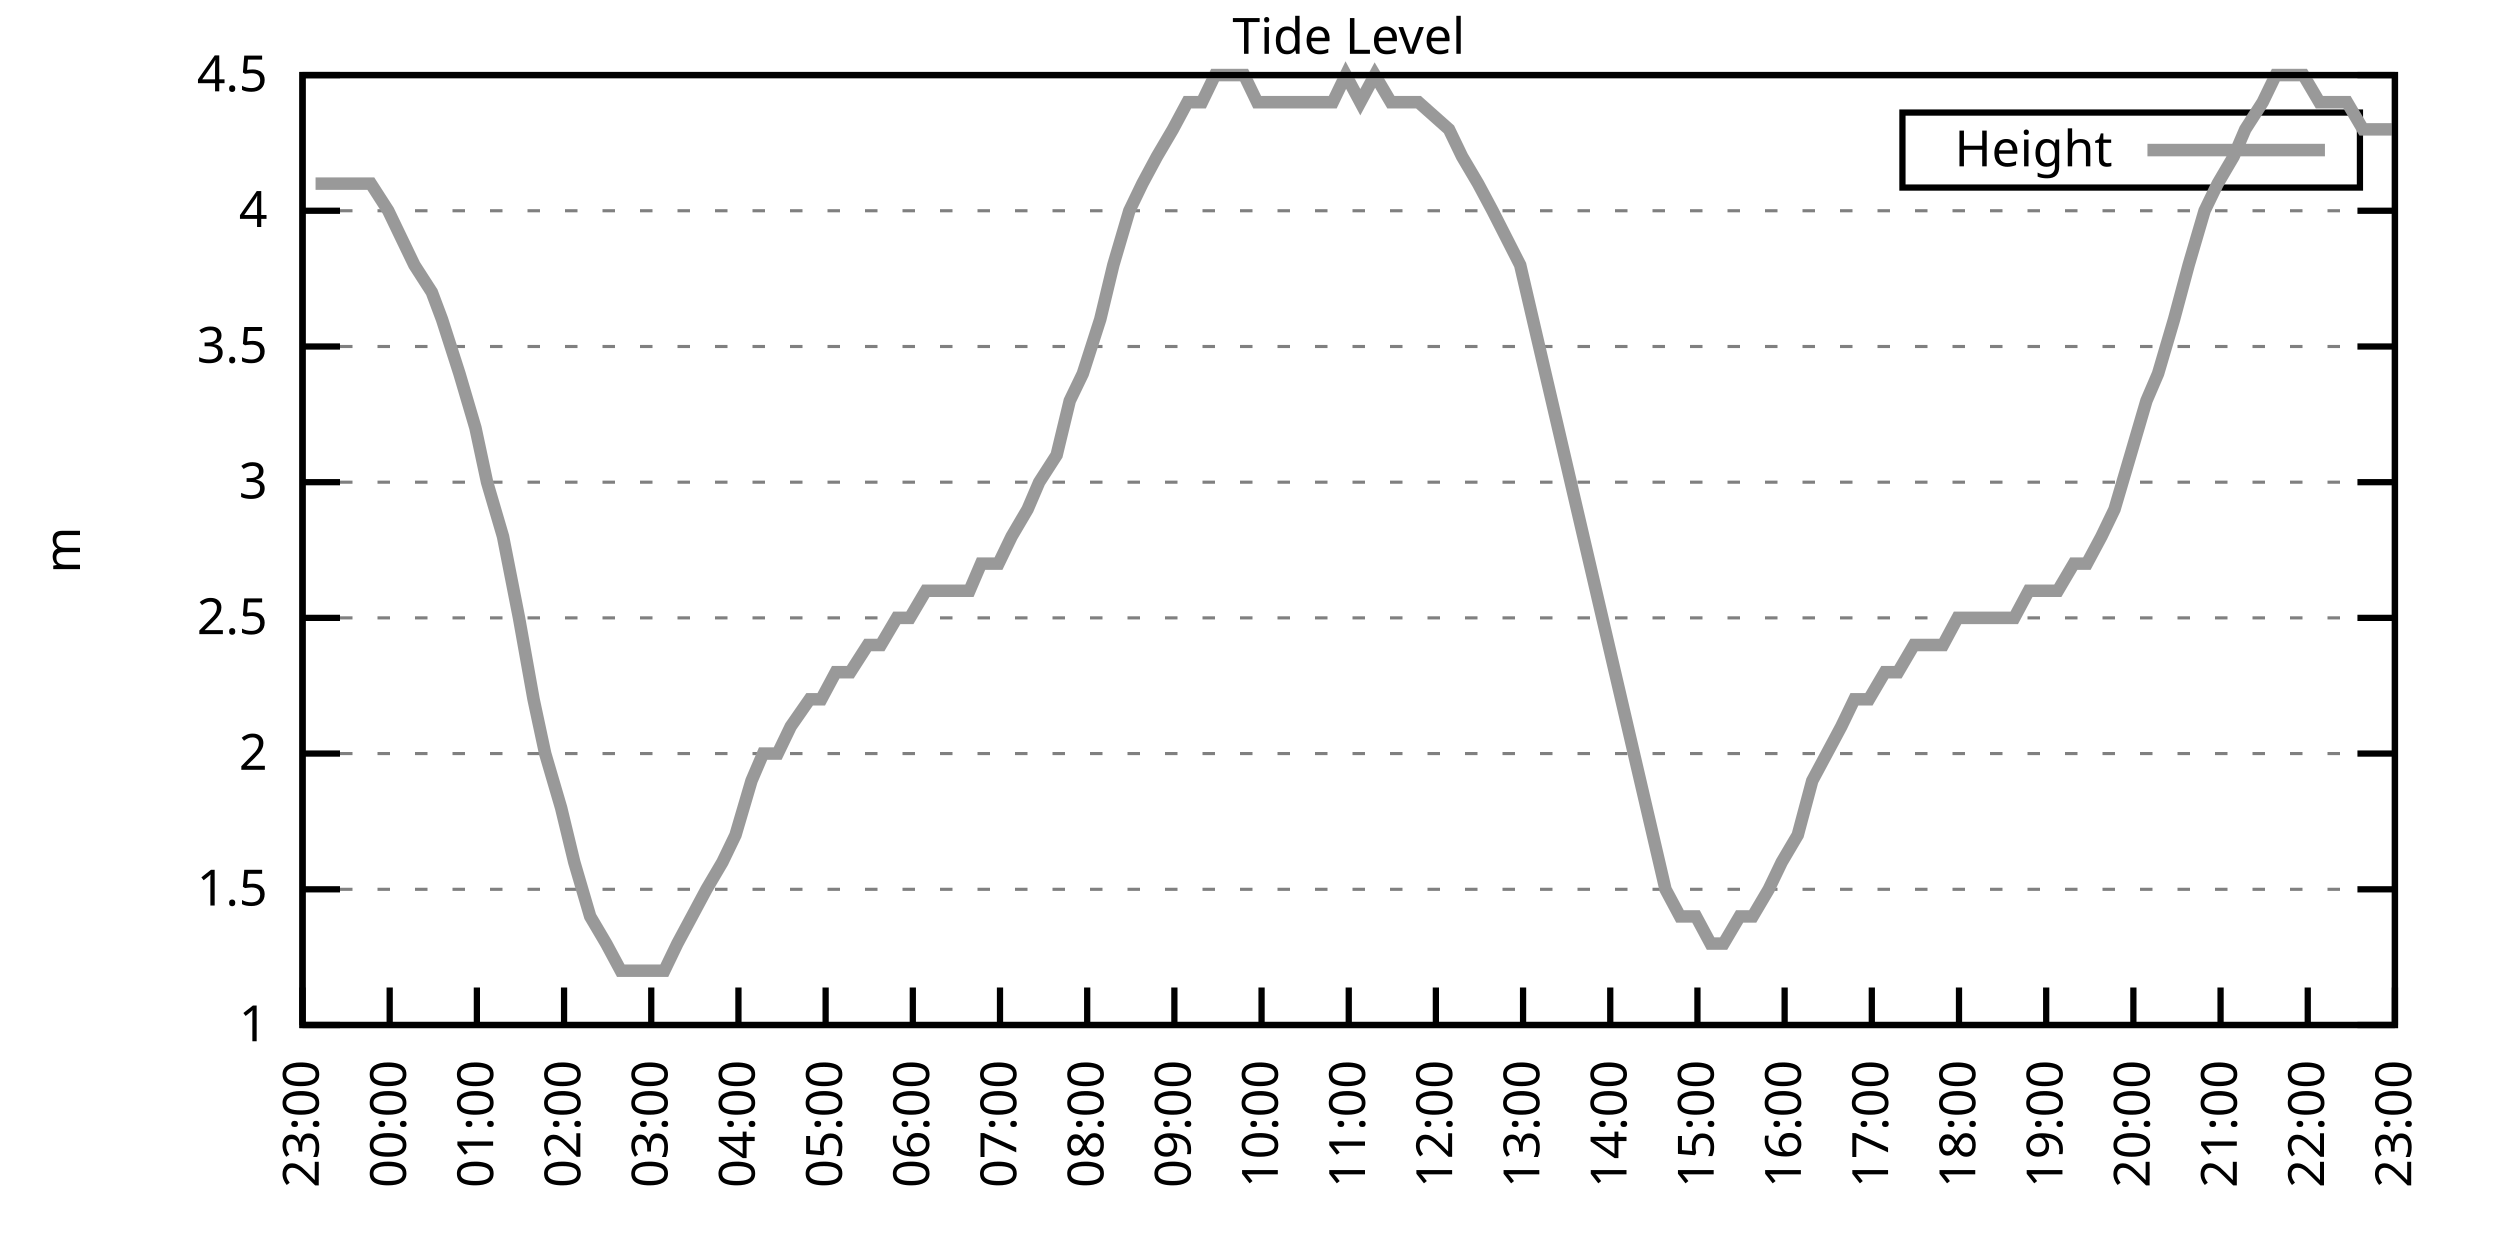
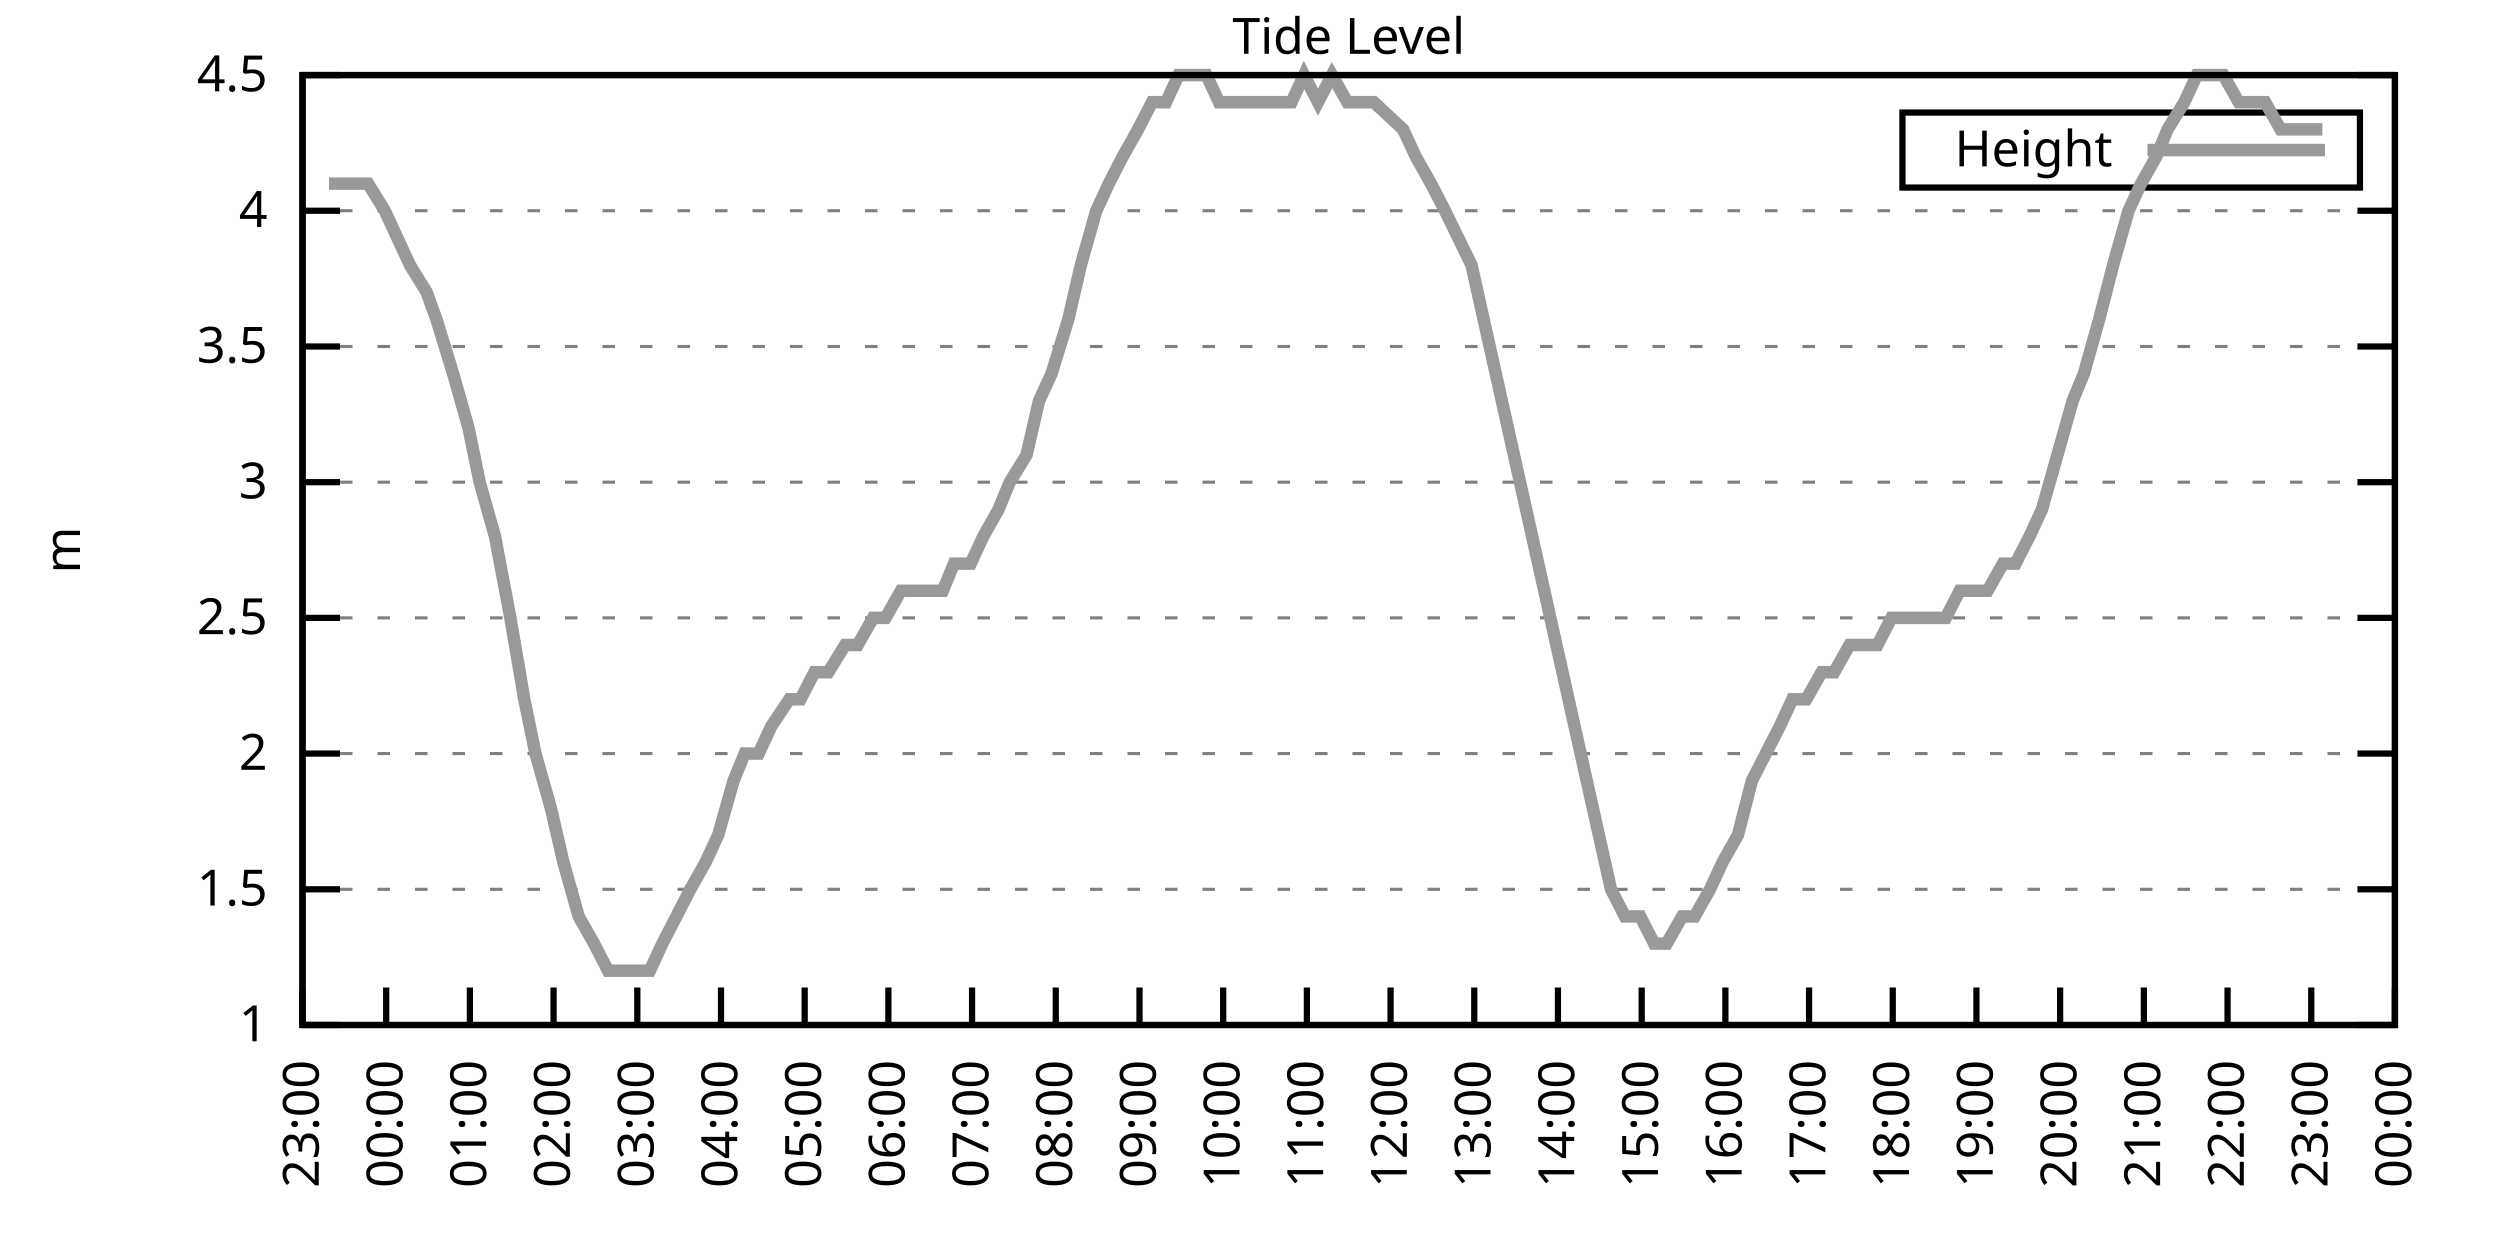
<svg xmlns="http://www.w3.org/2000/svg" xmlns:xlink="http://www.w3.org/1999/xlink" width="400" height="200" viewBox="0 0 400 200">
  <g id="gnuplot_canvas">
    <rect x="0" y="0" width="400" height="200" fill="none" />
    <defs>
      <circle id="gpDot" r="0.5" stroke-width="0.5" stroke="currentColor" />
      <path id="gpPt0" stroke-width="0.333" stroke="currentColor" d="M-1,0 h2 M0,-1 v2" />
      <path id="gpPt1" stroke-width="0.333" stroke="currentColor" d="M-1,-1 L1,1 M1,-1 L-1,1" />
      <path id="gpPt2" stroke-width="0.333" stroke="currentColor" d="M-1,0 L1,0 M0,-1 L0,1 M-1,-1 L1,1 M-1,1 L1,-1" />
      <rect id="gpPt3" stroke-width="0.333" stroke="currentColor" x="-1" y="-1" width="2" height="2" />
      <rect id="gpPt4" stroke-width="0.333" stroke="currentColor" fill="currentColor" x="-1" y="-1" width="2" height="2" />
      <circle id="gpPt5" stroke-width="0.333" stroke="currentColor" cx="0" cy="0" r="1" />
      <use xlink:href="#gpPt5" id="gpPt6" fill="currentColor" stroke="none" />
      <path id="gpPt7" stroke-width="0.333" stroke="currentColor" d="M0,-1.33 L-1.33,0.67 L1.33,0.67 z" />
      <use xlink:href="#gpPt7" id="gpPt8" fill="currentColor" stroke="none" />
      <use xlink:href="#gpPt7" id="gpPt9" stroke="currentColor" transform="rotate(180)" />
      <use xlink:href="#gpPt9" id="gpPt10" fill="currentColor" stroke="none" />
      <use xlink:href="#gpPt3" id="gpPt11" stroke="currentColor" transform="rotate(45)" />
      <use xlink:href="#gpPt11" id="gpPt12" fill="currentColor" stroke="none" />
      <path id="gpPt13" stroke-width="0.333" stroke="currentColor" d="M0,1.330 L1.265,0.411 L0.782,-1.067 L-0.782,-1.076 L-1.265,0.411 z" />
      <use xlink:href="#gpPt13" id="gpPt14" fill="currentColor" stroke="none" />
      <filter id="textbox" filterUnits="objectBoundingBox" x="0" y="0" height="1" width="1">
        <feFlood flood-color="white" flood-opacity="1" result="bgnd" />
        <feComposite in="SourceGraphic" in2="bgnd" operator="atop" />
      </filter>
      <filter id="greybox" filterUnits="objectBoundingBox" x="0" y="0" height="1" width="1">
        <feFlood flood-color="lightgrey" flood-opacity="1" result="grey" />
        <feComposite in="SourceGraphic" in2="grey" operator="atop" />
      </filter>
    </defs>
    <g fill="none" color="white" stroke="currentColor" stroke-width="1.00" stroke-linecap="butt" stroke-linejoin="miter">
</g>
    <g fill="none" color="black" stroke="currentColor" stroke-width="1.00" stroke-linecap="butt" stroke-linejoin="miter">
      <g stroke="none" shape-rendering="crispEdges">
        <polygon fill="rgb(255, 255, 255)" points="48.40,164.00 383.18,164.00 383.18,12.02 48.40,12.02 " />
      </g>
    </g>
    <g fill="none" color="black" stroke="currentColor" stroke-width="1.00" stroke-linecap="butt" stroke-linejoin="miter">
</g>
    <g fill="none" color="black" stroke="black" stroke-width="0.50" stroke-linecap="butt" stroke-linejoin="miter">
</g>
    <g fill="none" color="gray" stroke="currentColor" stroke-width="0.50" stroke-linecap="butt" stroke-linejoin="miter">
      <path stroke="gray" stroke-dasharray="2,4" class="gridline" d="M48.40,164.00 L383.19,164.00  " />
    </g>
    <g fill="none" color="gray" stroke="gray" stroke-width="1.00" stroke-linecap="butt" stroke-linejoin="miter">
</g>
    <g fill="none" color="black" stroke="currentColor" stroke-width="1.00" stroke-linecap="butt" stroke-linejoin="miter">
      <path stroke="black" d="M48.40,164.00 L54.40,164.00 M383.19,164.00 L377.19,164.00  " />
      <g transform="translate(42.80,166.60)" stroke="none" fill="black" font-family="Sans" font-size="8.00" text-anchor="end">
        <text>
          <tspan font-family="Sans"> 1</tspan>
        </text>
      </g>
    </g>
    <g fill="none" color="black" stroke="currentColor" stroke-width="1.00" stroke-linecap="butt" stroke-linejoin="miter">
</g>
    <g fill="none" color="black" stroke="black" stroke-width="0.50" stroke-linecap="butt" stroke-linejoin="miter">
</g>
    <g fill="none" color="gray" stroke="currentColor" stroke-width="0.50" stroke-linecap="butt" stroke-linejoin="miter">
      <path stroke="gray" stroke-dasharray="2,4" class="gridline" d="M48.40,142.29 L383.19,142.29  " />
    </g>
    <g fill="none" color="gray" stroke="gray" stroke-width="1.00" stroke-linecap="butt" stroke-linejoin="miter">
</g>
    <g fill="none" color="black" stroke="currentColor" stroke-width="1.00" stroke-linecap="butt" stroke-linejoin="miter">
      <path stroke="black" d="M48.40,142.29 L54.40,142.29 M383.19,142.29 L377.19,142.29  " />
      <g transform="translate(42.80,144.89)" stroke="none" fill="black" font-family="Sans" font-size="8.00" text-anchor="end">
        <text>
          <tspan font-family="Sans"> 1.5</tspan>
        </text>
      </g>
    </g>
    <g fill="none" color="black" stroke="currentColor" stroke-width="1.00" stroke-linecap="butt" stroke-linejoin="miter">
</g>
    <g fill="none" color="black" stroke="black" stroke-width="0.50" stroke-linecap="butt" stroke-linejoin="miter">
</g>
    <g fill="none" color="gray" stroke="currentColor" stroke-width="0.50" stroke-linecap="butt" stroke-linejoin="miter">
      <path stroke="gray" stroke-dasharray="2,4" class="gridline" d="M48.40,120.57 L383.19,120.57  " />
    </g>
    <g fill="none" color="gray" stroke="gray" stroke-width="1.00" stroke-linecap="butt" stroke-linejoin="miter">
</g>
    <g fill="none" color="black" stroke="currentColor" stroke-width="1.00" stroke-linecap="butt" stroke-linejoin="miter">
      <path stroke="black" d="M48.40,120.57 L54.40,120.57 M383.19,120.57 L377.19,120.57  " />
      <g transform="translate(42.80,123.17)" stroke="none" fill="black" font-family="Sans" font-size="8.00" text-anchor="end">
        <text>
          <tspan font-family="Sans"> 2</tspan>
        </text>
      </g>
    </g>
    <g fill="none" color="black" stroke="currentColor" stroke-width="1.00" stroke-linecap="butt" stroke-linejoin="miter">
</g>
    <g fill="none" color="black" stroke="black" stroke-width="0.50" stroke-linecap="butt" stroke-linejoin="miter">
</g>
    <g fill="none" color="gray" stroke="currentColor" stroke-width="0.50" stroke-linecap="butt" stroke-linejoin="miter">
      <path stroke="gray" stroke-dasharray="2,4" class="gridline" d="M48.40,98.86 L383.19,98.86  " />
    </g>
    <g fill="none" color="gray" stroke="gray" stroke-width="1.00" stroke-linecap="butt" stroke-linejoin="miter">
</g>
    <g fill="none" color="black" stroke="currentColor" stroke-width="1.00" stroke-linecap="butt" stroke-linejoin="miter">
      <path stroke="black" d="M48.40,98.86 L54.40,98.86 M383.19,98.86 L377.19,98.86  " />
      <g transform="translate(42.80,101.46)" stroke="none" fill="black" font-family="Sans" font-size="8.00" text-anchor="end">
        <text>
          <tspan font-family="Sans"> 2.5</tspan>
        </text>
      </g>
    </g>
    <g fill="none" color="black" stroke="currentColor" stroke-width="1.00" stroke-linecap="butt" stroke-linejoin="miter">
</g>
    <g fill="none" color="black" stroke="black" stroke-width="0.50" stroke-linecap="butt" stroke-linejoin="miter">
</g>
    <g fill="none" color="gray" stroke="currentColor" stroke-width="0.50" stroke-linecap="butt" stroke-linejoin="miter">
      <path stroke="gray" stroke-dasharray="2,4" class="gridline" d="M48.40,77.15 L383.19,77.15  " />
    </g>
    <g fill="none" color="gray" stroke="gray" stroke-width="1.00" stroke-linecap="butt" stroke-linejoin="miter">
</g>
    <g fill="none" color="black" stroke="currentColor" stroke-width="1.00" stroke-linecap="butt" stroke-linejoin="miter">
      <path stroke="black" d="M48.40,77.15 L54.40,77.15 M383.19,77.15 L377.19,77.15  " />
      <g transform="translate(42.80,79.75)" stroke="none" fill="black" font-family="Sans" font-size="8.00" text-anchor="end">
        <text>
          <tspan font-family="Sans"> 3</tspan>
        </text>
      </g>
    </g>
    <g fill="none" color="black" stroke="currentColor" stroke-width="1.00" stroke-linecap="butt" stroke-linejoin="miter">
</g>
    <g fill="none" color="black" stroke="black" stroke-width="0.50" stroke-linecap="butt" stroke-linejoin="miter">
</g>
    <g fill="none" color="gray" stroke="currentColor" stroke-width="0.50" stroke-linecap="butt" stroke-linejoin="miter">
      <path stroke="gray" stroke-dasharray="2,4" class="gridline" d="M48.40,55.44 L383.19,55.44  " />
    </g>
    <g fill="none" color="gray" stroke="gray" stroke-width="1.00" stroke-linecap="butt" stroke-linejoin="miter">
</g>
    <g fill="none" color="black" stroke="currentColor" stroke-width="1.00" stroke-linecap="butt" stroke-linejoin="miter">
      <path stroke="black" d="M48.40,55.44 L54.40,55.44 M383.19,55.44 L377.19,55.44  " />
      <g transform="translate(42.80,58.04)" stroke="none" fill="black" font-family="Sans" font-size="8.00" text-anchor="end">
        <text>
          <tspan font-family="Sans"> 3.5</tspan>
        </text>
      </g>
    </g>
    <g fill="none" color="black" stroke="currentColor" stroke-width="1.00" stroke-linecap="butt" stroke-linejoin="miter">
</g>
    <g fill="none" color="black" stroke="black" stroke-width="0.50" stroke-linecap="butt" stroke-linejoin="miter">
</g>
    <g fill="none" color="gray" stroke="currentColor" stroke-width="0.50" stroke-linecap="butt" stroke-linejoin="miter">
      <path stroke="gray" stroke-dasharray="2,4" class="gridline" d="M48.40,33.72 L383.19,33.72  " />
    </g>
    <g fill="none" color="gray" stroke="gray" stroke-width="1.00" stroke-linecap="butt" stroke-linejoin="miter">
</g>
    <g fill="none" color="black" stroke="currentColor" stroke-width="1.00" stroke-linecap="butt" stroke-linejoin="miter">
      <path stroke="black" d="M48.40,33.72 L54.40,33.72 M383.19,33.72 L377.19,33.72  " />
      <g transform="translate(42.80,36.32)" stroke="none" fill="black" font-family="Sans" font-size="8.00" text-anchor="end">
        <text>
          <tspan font-family="Sans"> 4</tspan>
        </text>
      </g>
    </g>
    <g fill="none" color="black" stroke="currentColor" stroke-width="1.00" stroke-linecap="butt" stroke-linejoin="miter">
</g>
    <g fill="none" color="black" stroke="black" stroke-width="0.50" stroke-linecap="butt" stroke-linejoin="miter">
</g>
    <g fill="none" color="gray" stroke="currentColor" stroke-width="0.50" stroke-linecap="butt" stroke-linejoin="miter">
      <path stroke="gray" stroke-dasharray="2,4" class="gridline" d="M48.40,12.01 L383.19,12.01  " />
    </g>
    <g fill="none" color="gray" stroke="gray" stroke-width="1.00" stroke-linecap="butt" stroke-linejoin="miter">
</g>
    <g fill="none" color="black" stroke="currentColor" stroke-width="1.00" stroke-linecap="butt" stroke-linejoin="miter">
      <path stroke="black" d="M48.40,12.01 L54.40,12.01 M383.19,12.01 L377.19,12.01  " />
      <g transform="translate(42.80,14.61)" stroke="none" fill="black" font-family="Sans" font-size="8.00" text-anchor="end">
        <text>
          <tspan font-family="Sans"> 4.5</tspan>
        </text>
      </g>
    </g>
    <g fill="none" color="black" stroke="currentColor" stroke-width="1.00" stroke-linecap="butt" stroke-linejoin="miter">
      <path stroke="black" d="M48.40,164.00 L48.40,158.00  " />
      <g transform="translate(51.00,169.60) rotate(270.00)" stroke="none" fill="black" font-family="Sans" font-size="8.00" text-anchor="end">
        <text>
          <tspan font-family="Sans">23:00</tspan>
        </text>
      </g>
    </g>
    <g fill="none" color="black" stroke="currentColor" stroke-width="1.00" stroke-linecap="butt" stroke-linejoin="miter">
-       <path stroke="black" d="M62.35,164.00 L62.35,158.00  " />
-       <g transform="translate(64.95,169.60) rotate(270.00)" stroke="none" fill="black" font-family="Sans" font-size="8.00" text-anchor="end">
+       <path stroke="black" d="M61.79,164.00 L61.79,158.00  " />
+       <g transform="translate(64.39,169.60) rotate(270.00)" stroke="none" fill="black" font-family="Sans" font-size="8.00" text-anchor="end">
        <text>
          <tspan font-family="Sans">00:00</tspan>
        </text>
      </g>
    </g>
    <g fill="none" color="black" stroke="currentColor" stroke-width="1.00" stroke-linecap="butt" stroke-linejoin="miter">
-       <path stroke="black" d="M76.30,164.00 L76.30,158.00  " />
-       <g transform="translate(78.90,169.60) rotate(270.00)" stroke="none" fill="black" font-family="Sans" font-size="8.00" text-anchor="end">
+       <path stroke="black" d="M75.18,164.00 L75.18,158.00  " />
+       <g transform="translate(77.78,169.60) rotate(270.00)" stroke="none" fill="black" font-family="Sans" font-size="8.00" text-anchor="end">
        <text>
          <tspan font-family="Sans">01:00</tspan>
        </text>
      </g>
    </g>
    <g fill="none" color="black" stroke="currentColor" stroke-width="1.00" stroke-linecap="butt" stroke-linejoin="miter">
-       <path stroke="black" d="M90.25,164.00 L90.25,158.00  " />
-       <g transform="translate(92.85,169.60) rotate(270.00)" stroke="none" fill="black" font-family="Sans" font-size="8.00" text-anchor="end">
+       <path stroke="black" d="M88.57,164.00 L88.57,158.00  " />
+       <g transform="translate(91.17,169.60) rotate(270.00)" stroke="none" fill="black" font-family="Sans" font-size="8.00" text-anchor="end">
        <text>
          <tspan font-family="Sans">02:00</tspan>
        </text>
      </g>
    </g>
    <g fill="none" color="black" stroke="currentColor" stroke-width="1.00" stroke-linecap="butt" stroke-linejoin="miter">
-       <path stroke="black" d="M104.20,164.00 L104.20,158.00  " />
-       <g transform="translate(106.80,169.60) rotate(270.00)" stroke="none" fill="black" font-family="Sans" font-size="8.00" text-anchor="end">
+       <path stroke="black" d="M101.97,164.00 L101.97,158.00  " />
+       <g transform="translate(104.57,169.60) rotate(270.00)" stroke="none" fill="black" font-family="Sans" font-size="8.00" text-anchor="end">
        <text>
          <tspan font-family="Sans">03:00</tspan>
        </text>
      </g>
    </g>
    <g fill="none" color="black" stroke="currentColor" stroke-width="1.00" stroke-linecap="butt" stroke-linejoin="miter">
-       <path stroke="black" d="M118.15,164.00 L118.15,158.00  " />
-       <g transform="translate(120.75,169.60) rotate(270.00)" stroke="none" fill="black" font-family="Sans" font-size="8.00" text-anchor="end">
+       <path stroke="black" d="M115.36,164.00 L115.36,158.00  " />
+       <g transform="translate(117.96,169.60) rotate(270.00)" stroke="none" fill="black" font-family="Sans" font-size="8.00" text-anchor="end">
        <text>
          <tspan font-family="Sans">04:00</tspan>
        </text>
      </g>
    </g>
    <g fill="none" color="black" stroke="currentColor" stroke-width="1.00" stroke-linecap="butt" stroke-linejoin="miter">
-       <path stroke="black" d="M132.10,164.00 L132.10,158.00  " />
-       <g transform="translate(134.70,169.60) rotate(270.00)" stroke="none" fill="black" font-family="Sans" font-size="8.00" text-anchor="end">
+       <path stroke="black" d="M128.75,164.00 L128.75,158.00  " />
+       <g transform="translate(131.35,169.60) rotate(270.00)" stroke="none" fill="black" font-family="Sans" font-size="8.00" text-anchor="end">
        <text>
          <tspan font-family="Sans">05:00</tspan>
        </text>
      </g>
    </g>
    <g fill="none" color="black" stroke="currentColor" stroke-width="1.00" stroke-linecap="butt" stroke-linejoin="miter">
-       <path stroke="black" d="M146.05,164.00 L146.05,158.00  " />
-       <g transform="translate(148.65,169.60) rotate(270.00)" stroke="none" fill="black" font-family="Sans" font-size="8.00" text-anchor="end">
+       <path stroke="black" d="M142.14,164.00 L142.14,158.00  " />
+       <g transform="translate(144.74,169.60) rotate(270.00)" stroke="none" fill="black" font-family="Sans" font-size="8.00" text-anchor="end">
        <text>
          <tspan font-family="Sans">06:00</tspan>
        </text>
      </g>
    </g>
    <g fill="none" color="black" stroke="currentColor" stroke-width="1.00" stroke-linecap="butt" stroke-linejoin="miter">
-       <path stroke="black" d="M160.00,164.00 L160.00,158.00  " />
-       <g transform="translate(162.60,169.60) rotate(270.00)" stroke="none" fill="black" font-family="Sans" font-size="8.00" text-anchor="end">
+       <path stroke="black" d="M155.53,164.00 L155.53,158.00  " />
+       <g transform="translate(158.13,169.60) rotate(270.00)" stroke="none" fill="black" font-family="Sans" font-size="8.00" text-anchor="end">
        <text>
          <tspan font-family="Sans">07:00</tspan>
        </text>
      </g>
    </g>
    <g fill="none" color="black" stroke="currentColor" stroke-width="1.00" stroke-linecap="butt" stroke-linejoin="miter">
-       <path stroke="black" d="M173.95,164.00 L173.95,158.00  " />
-       <g transform="translate(176.55,169.60) rotate(270.00)" stroke="none" fill="black" font-family="Sans" font-size="8.00" text-anchor="end">
+       <path stroke="black" d="M168.92,164.00 L168.92,158.00  " />
+       <g transform="translate(171.52,169.60) rotate(270.00)" stroke="none" fill="black" font-family="Sans" font-size="8.00" text-anchor="end">
        <text>
          <tspan font-family="Sans">08:00</tspan>
        </text>
      </g>
    </g>
    <g fill="none" color="black" stroke="currentColor" stroke-width="1.00" stroke-linecap="butt" stroke-linejoin="miter">
-       <path stroke="black" d="M187.90,164.00 L187.90,158.00  " />
-       <g transform="translate(190.50,169.60) rotate(270.00)" stroke="none" fill="black" font-family="Sans" font-size="8.00" text-anchor="end">
+       <path stroke="black" d="M182.32,164.00 L182.32,158.00  " />
+       <g transform="translate(184.92,169.60) rotate(270.00)" stroke="none" fill="black" font-family="Sans" font-size="8.00" text-anchor="end">
        <text>
          <tspan font-family="Sans">09:00</tspan>
        </text>
      </g>
    </g>
    <g fill="none" color="black" stroke="currentColor" stroke-width="1.00" stroke-linecap="butt" stroke-linejoin="miter">
-       <path stroke="black" d="M201.85,164.00 L201.85,158.00  " />
-       <g transform="translate(204.45,169.60) rotate(270.00)" stroke="none" fill="black" font-family="Sans" font-size="8.00" text-anchor="end">
+       <path stroke="black" d="M195.71,164.00 L195.71,158.00  " />
+       <g transform="translate(198.31,169.60) rotate(270.00)" stroke="none" fill="black" font-family="Sans" font-size="8.00" text-anchor="end">
        <text>
          <tspan font-family="Sans">10:00</tspan>
        </text>
      </g>
    </g>
    <g fill="none" color="black" stroke="currentColor" stroke-width="1.00" stroke-linecap="butt" stroke-linejoin="miter">
-       <path stroke="black" d="M215.80,164.00 L215.80,158.00  " />
-       <g transform="translate(218.40,169.60) rotate(270.00)" stroke="none" fill="black" font-family="Sans" font-size="8.00" text-anchor="end">
+       <path stroke="black" d="M209.10,164.00 L209.10,158.00  " />
+       <g transform="translate(211.70,169.60) rotate(270.00)" stroke="none" fill="black" font-family="Sans" font-size="8.00" text-anchor="end">
        <text>
          <tspan font-family="Sans">11:00</tspan>
        </text>
      </g>
    </g>
    <g fill="none" color="black" stroke="currentColor" stroke-width="1.00" stroke-linecap="butt" stroke-linejoin="miter">
-       <path stroke="black" d="M229.74,164.00 L229.74,158.00  " />
-       <g transform="translate(232.34,169.60) rotate(270.00)" stroke="none" fill="black" font-family="Sans" font-size="8.00" text-anchor="end">
+       <path stroke="black" d="M222.49,164.00 L222.49,158.00  " />
+       <g transform="translate(225.09,169.60) rotate(270.00)" stroke="none" fill="black" font-family="Sans" font-size="8.00" text-anchor="end">
        <text>
          <tspan font-family="Sans">12:00</tspan>
        </text>
      </g>
    </g>
    <g fill="none" color="black" stroke="currentColor" stroke-width="1.00" stroke-linecap="butt" stroke-linejoin="miter">
-       <path stroke="black" d="M243.69,164.00 L243.69,158.00  " />
-       <g transform="translate(246.29,169.60) rotate(270.00)" stroke="none" fill="black" font-family="Sans" font-size="8.00" text-anchor="end">
+       <path stroke="black" d="M235.88,164.00 L235.88,158.00  " />
+       <g transform="translate(238.48,169.60) rotate(270.00)" stroke="none" fill="black" font-family="Sans" font-size="8.00" text-anchor="end">
        <text>
          <tspan font-family="Sans">13:00</tspan>
        </text>
      </g>
    </g>
    <g fill="none" color="black" stroke="currentColor" stroke-width="1.00" stroke-linecap="butt" stroke-linejoin="miter">
-       <path stroke="black" d="M257.64,164.00 L257.64,158.00  " />
-       <g transform="translate(260.24,169.60) rotate(270.00)" stroke="none" fill="black" font-family="Sans" font-size="8.00" text-anchor="end">
+       <path stroke="black" d="M249.27,164.00 L249.27,158.00  " />
+       <g transform="translate(251.87,169.60) rotate(270.00)" stroke="none" fill="black" font-family="Sans" font-size="8.00" text-anchor="end">
        <text>
          <tspan font-family="Sans">14:00</tspan>
        </text>
      </g>
    </g>
    <g fill="none" color="black" stroke="currentColor" stroke-width="1.00" stroke-linecap="butt" stroke-linejoin="miter">
-       <path stroke="black" d="M271.59,164.00 L271.59,158.00  " />
-       <g transform="translate(274.19,169.60) rotate(270.00)" stroke="none" fill="black" font-family="Sans" font-size="8.00" text-anchor="end">
+       <path stroke="black" d="M262.67,164.00 L262.67,158.00  " />
+       <g transform="translate(265.27,169.60) rotate(270.00)" stroke="none" fill="black" font-family="Sans" font-size="8.00" text-anchor="end">
        <text>
          <tspan font-family="Sans">15:00</tspan>
        </text>
      </g>
    </g>
    <g fill="none" color="black" stroke="currentColor" stroke-width="1.00" stroke-linecap="butt" stroke-linejoin="miter">
-       <path stroke="black" d="M285.54,164.00 L285.54,158.00  " />
-       <g transform="translate(288.14,169.60) rotate(270.00)" stroke="none" fill="black" font-family="Sans" font-size="8.00" text-anchor="end">
+       <path stroke="black" d="M276.06,164.00 L276.06,158.00  " />
+       <g transform="translate(278.66,169.60) rotate(270.00)" stroke="none" fill="black" font-family="Sans" font-size="8.00" text-anchor="end">
        <text>
          <tspan font-family="Sans">16:00</tspan>
        </text>
      </g>
    </g>
    <g fill="none" color="black" stroke="currentColor" stroke-width="1.00" stroke-linecap="butt" stroke-linejoin="miter">
-       <path stroke="black" d="M299.49,164.00 L299.49,158.00  " />
-       <g transform="translate(302.09,169.60) rotate(270.00)" stroke="none" fill="black" font-family="Sans" font-size="8.00" text-anchor="end">
+       <path stroke="black" d="M289.45,164.00 L289.45,158.00  " />
+       <g transform="translate(292.05,169.60) rotate(270.00)" stroke="none" fill="black" font-family="Sans" font-size="8.00" text-anchor="end">
        <text>
          <tspan font-family="Sans">17:00</tspan>
        </text>
      </g>
    </g>
    <g fill="none" color="black" stroke="currentColor" stroke-width="1.00" stroke-linecap="butt" stroke-linejoin="miter">
-       <path stroke="black" d="M313.44,164.00 L313.44,158.00  " />
-       <g transform="translate(316.04,169.60) rotate(270.00)" stroke="none" fill="black" font-family="Sans" font-size="8.00" text-anchor="end">
+       <path stroke="black" d="M302.84,164.00 L302.84,158.00  " />
+       <g transform="translate(305.44,169.60) rotate(270.00)" stroke="none" fill="black" font-family="Sans" font-size="8.00" text-anchor="end">
        <text>
          <tspan font-family="Sans">18:00</tspan>
        </text>
      </g>
    </g>
    <g fill="none" color="black" stroke="currentColor" stroke-width="1.00" stroke-linecap="butt" stroke-linejoin="miter">
-       <path stroke="black" d="M327.39,164.00 L327.39,158.00  " />
-       <g transform="translate(329.99,169.60) rotate(270.00)" stroke="none" fill="black" font-family="Sans" font-size="8.00" text-anchor="end">
+       <path stroke="black" d="M316.23,164.00 L316.23,158.00  " />
+       <g transform="translate(318.83,169.60) rotate(270.00)" stroke="none" fill="black" font-family="Sans" font-size="8.00" text-anchor="end">
        <text>
          <tspan font-family="Sans">19:00</tspan>
        </text>
      </g>
    </g>
    <g fill="none" color="black" stroke="currentColor" stroke-width="1.00" stroke-linecap="butt" stroke-linejoin="miter">
-       <path stroke="black" d="M341.34,164.00 L341.34,158.00  " />
-       <g transform="translate(343.94,169.60) rotate(270.00)" stroke="none" fill="black" font-family="Sans" font-size="8.00" text-anchor="end">
+       <path stroke="black" d="M329.62,164.00 L329.62,158.00  " />
+       <g transform="translate(332.22,169.60) rotate(270.00)" stroke="none" fill="black" font-family="Sans" font-size="8.00" text-anchor="end">
        <text>
          <tspan font-family="Sans">20:00</tspan>
        </text>
      </g>
    </g>
    <g fill="none" color="black" stroke="currentColor" stroke-width="1.00" stroke-linecap="butt" stroke-linejoin="miter">
-       <path stroke="black" d="M355.29,164.00 L355.29,158.00  " />
-       <g transform="translate(357.89,169.60) rotate(270.00)" stroke="none" fill="black" font-family="Sans" font-size="8.00" text-anchor="end">
+       <path stroke="black" d="M343.02,164.00 L343.02,158.00  " />
+       <g transform="translate(345.62,169.60) rotate(270.00)" stroke="none" fill="black" font-family="Sans" font-size="8.00" text-anchor="end">
        <text>
          <tspan font-family="Sans">21:00</tspan>
        </text>
      </g>
    </g>
    <g fill="none" color="black" stroke="currentColor" stroke-width="1.00" stroke-linecap="butt" stroke-linejoin="miter">
-       <path stroke="black" d="M369.24,164.00 L369.24,158.00  " />
-       <g transform="translate(371.84,169.60) rotate(270.00)" stroke="none" fill="black" font-family="Sans" font-size="8.00" text-anchor="end">
+       <path stroke="black" d="M356.41,164.00 L356.41,158.00  " />
+       <g transform="translate(359.01,169.60) rotate(270.00)" stroke="none" fill="black" font-family="Sans" font-size="8.00" text-anchor="end">
        <text>
          <tspan font-family="Sans">22:00</tspan>
+         </text>
+       </g>
+     </g>
+     <g fill="none" color="black" stroke="currentColor" stroke-width="1.00" stroke-linecap="butt" stroke-linejoin="miter">
+       <path stroke="black" d="M369.80,164.00 L369.80,158.00  " />
+       <g transform="translate(372.40,169.60) rotate(270.00)" stroke="none" fill="black" font-family="Sans" font-size="8.00" text-anchor="end">
+         <text>
+           <tspan font-family="Sans">23:00</tspan>
        </text>
      </g>
    </g>
    <g fill="none" color="black" stroke="currentColor" stroke-width="1.00" stroke-linecap="butt" stroke-linejoin="miter">
      <path stroke="black" d="M383.19,164.00 L383.19,158.00  " />
      <g transform="translate(385.79,169.60) rotate(270.00)" stroke="none" fill="black" font-family="Sans" font-size="8.00" text-anchor="end">
        <text>
-           <tspan font-family="Sans">23:00</tspan>
+           <tspan font-family="Sans">00:00</tspan>
        </text>
      </g>
    </g>
    <g fill="none" color="black" stroke="currentColor" stroke-width="1.00" stroke-linecap="butt" stroke-linejoin="miter">
</g>
    <g fill="none" color="black" stroke="currentColor" stroke-width="1.00" stroke-linecap="butt" stroke-linejoin="miter">
      <path stroke="black" d="M48.40,12.01 L48.40,164.00 L383.19,164.00 L383.19,12.01 L48.40,12.01 Z  " />
    </g>
    <g fill="none" color="black" stroke="currentColor" stroke-width="1.00" stroke-linecap="butt" stroke-linejoin="miter">
</g>
    <g fill="none" color="black" stroke="currentColor" stroke-width="1.00" stroke-linecap="butt" stroke-linejoin="miter">
      <path stroke="black" d="M304.39,30.01 L304.39,18.01 L377.59,18.01 L377.59,30.01 L304.39,30.01 Z  " />
    </g>
    <g id="Tide_level_plot_1">
      <g fill="none" color="white" stroke="black" stroke-width="2.00" stroke-linecap="butt" stroke-linejoin="miter">
</g>
      <g fill="none" color="black" stroke="currentColor" stroke-width="2.00" stroke-linecap="butt" stroke-linejoin="miter">
        <g transform="translate(337.99,26.61)" stroke="none" fill="black" font-family="Sans" font-size="8.00" text-anchor="end">
          <text>
            <tspan font-family="Sans">Height</tspan>
          </text>
        </g>
      </g>
      <g fill="none" color="black" stroke="currentColor" stroke-width="2.00" stroke-linecap="butt" stroke-linejoin="miter">
-         <path stroke="rgb(153, 153, 153)" d="M343.59,24.01 L371.99,24.01 M50.49,29.38 L52.82,29.38 L55.14,29.38 L57.23,29.38 L59.33,29.38 L62.12,33.72   L64.21,38.07 L66.30,42.41 L69.09,46.75 L70.72,51.09 L73.51,59.78 L76.07,68.46 L77.93,77.15 L80.48,85.83   L83.04,98.86 L85.37,111.89 L87.23,120.57 L89.78,129.26 L91.88,137.94 L94.43,146.63 L96.99,150.97 L99.32,155.31   L101.18,155.31 L103.97,155.31 L106.29,155.31 L108.38,150.97 L110.71,146.63 L113.03,142.29 L115.59,137.94 L117.68,133.60   L120.24,124.92 L122.10,120.57 L124.43,120.57 L126.52,116.23 L129.54,111.89 L131.40,111.89 L133.72,107.55 L136.05,107.55   L138.84,103.20 L140.93,103.20 L143.49,98.86 L145.58,98.86 L148.14,94.52 L150.46,94.52 L152.32,94.52 L155.11,94.52   L156.97,90.18 L159.76,90.18 L161.86,85.83 L164.41,81.49 L166.27,77.15 L169.06,72.81 L171.16,64.12 L173.25,59.78   L176.04,51.09 L178.13,42.41 L180.69,33.72 L182.78,29.38 L185.11,25.04 L187.66,20.70 L189.99,16.35 L192.31,16.35   L194.41,12.01 L196.96,12.01 L199.06,12.01 L201.15,16.35 L203.94,16.35 L205.80,16.35 L208.59,16.35 L210.45,16.35   L213.24,16.35 L215.33,12.01 L217.65,16.35 L219.98,12.01 L222.54,16.35 L224.86,16.35 L226.95,16.35 L231.84,20.70   L233.93,25.04 L236.49,29.38 L238.81,33.72 L243.23,42.41 L266.48,142.29 L268.80,146.63 L271.36,146.63 L273.69,150.97   L275.78,150.97 L278.34,146.63 L280.43,146.63 L282.99,142.29 L285.08,137.94 L287.64,133.60 L289.96,124.92 L292.29,120.57   L294.61,116.23 L296.70,111.89 L299.03,111.89 L301.58,107.55 L303.68,107.55 L306.23,103.20 L308.56,103.20 L310.88,103.20   L313.21,98.86 L315.07,98.86 L317.63,98.86 L320.18,98.86 L322.28,98.86 L324.60,94.52 L327.16,94.52 L329.25,94.52   L331.81,90.18 L333.90,90.18 L336.23,85.83 L338.32,81.49 L340.88,72.81 L343.43,64.12 L345.29,59.78 L347.85,51.09   L350.18,42.41 L352.73,33.72 L354.83,29.38 L357.38,25.04 L359.24,20.70 L362.03,16.35 L364.13,12.01 L366.45,12.01   L368.54,12.01 L371.10,16.35 L373.66,16.35 L375.52,16.35 L378.08,20.70 L380.40,20.70 L382.96,20.70  " />
+         <path stroke="rgb(153, 153, 153)" d="M343.59,24.01 L371.99,24.01 M52.64,29.38 L54.87,29.38 L56.88,29.38 L58.89,29.38 L61.57,33.72 L63.58,38.07   L65.59,42.41 L68.26,46.75 L69.83,51.09 L72.50,59.78 L74.96,68.46 L76.75,77.15 L79.20,85.83 L81.66,98.86   L83.89,111.89 L85.67,120.57 L88.13,129.26 L90.14,137.94 L92.59,146.63 L95.05,150.97 L97.28,155.31 L99.06,155.31   L101.74,155.31 L103.98,155.31 L105.98,150.97 L108.22,146.63 L110.45,142.29 L112.90,137.94 L114.91,133.60 L117.37,124.92   L119.15,120.57 L121.38,120.57 L123.39,116.23 L126.29,111.89 L128.08,111.89 L130.31,107.55 L132.54,107.55 L135.22,103.20   L137.23,103.20 L139.69,98.86 L141.69,98.86 L144.15,94.52 L146.38,94.52 L148.17,94.52 L150.85,94.52 L152.63,90.18   L155.31,90.18 L157.32,85.83 L159.77,81.49 L161.56,77.15 L164.24,72.81 L166.25,64.12 L168.25,59.78 L170.93,51.09   L172.94,42.41 L175.40,33.72 L177.41,29.38 L179.64,25.04 L182.09,20.70 L184.32,16.35 L186.56,16.35 L188.57,12.01   L191.02,12.01 L193.03,12.01 L195.04,16.35 L197.72,16.35 L199.50,16.35 L202.18,16.35 L203.97,16.35 L206.64,16.35   L208.65,12.01 L210.88,16.35 L213.12,12.01 L215.57,16.35 L217.80,16.35 L219.81,16.35 L224.50,20.70 L226.51,25.04   L228.96,29.38 L231.20,33.72 L235.44,42.41 L257.76,142.29 L259.99,146.63 L262.44,146.63 L264.67,150.97 L266.68,150.97   L269.14,146.63 L271.15,146.63 L273.60,142.29 L275.61,137.94 L278.07,133.60 L280.30,124.92 L282.53,120.57 L284.76,116.23   L286.77,111.89 L289.00,111.89 L291.46,107.55 L293.47,107.55 L295.92,103.20 L298.15,103.20 L300.39,103.20 L302.62,98.86   L304.40,98.86 L306.86,98.86 L309.31,98.86 L311.32,98.86 L313.55,94.52 L316.01,94.52 L318.02,94.52 L320.47,90.18   L322.48,90.18 L324.71,85.83 L326.72,81.49 L329.18,72.81 L331.63,64.12 L333.42,59.78 L335.87,51.09 L338.10,42.41   L340.56,33.72 L342.57,29.38 L345.02,25.04 L346.81,20.70 L349.49,16.35 L351.50,12.01 L353.73,12.01 L355.74,12.01   L358.19,16.35 L360.65,16.35 L362.43,16.35 L364.89,20.70 L367.12,20.70 L369.58,20.70 L371.58,20.70  " />
      </g>
    </g>
    <g fill="none" color="black" stroke="currentColor" stroke-width="2.00" stroke-linecap="butt" stroke-linejoin="miter">
</g>
    <g fill="none" color="black" stroke="black" stroke-width="1.00" stroke-linecap="butt" stroke-linejoin="miter">
</g>
    <g fill="none" color="black" stroke="currentColor" stroke-width="1.00" stroke-linecap="butt" stroke-linejoin="miter">
      <path stroke="black" d="M48.40,12.01 L48.40,164.00 L383.19,164.00 L383.19,12.01 L48.40,12.01 Z  " />
      <g transform="translate(12.80,88.01) rotate(270.00)" stroke="none" fill="black" font-family="Sans" font-size="8.00" text-anchor="middle">
        <text>
          <tspan font-family="Sans">m</tspan>
        </text>
      </g>
    </g>
    <g fill="none" color="black" stroke="currentColor" stroke-width="1.00" stroke-linecap="butt" stroke-linejoin="miter">
</g>
    <g fill="none" color="black" stroke="currentColor" stroke-width="1.00" stroke-linecap="butt" stroke-linejoin="miter">
      <g transform="translate(215.79,8.61)" stroke="none" fill="black" font-family="Sans" font-size="8.00" text-anchor="middle">
        <text>
          <tspan font-family="Sans">Tide Level</tspan>
        </text>
      </g>
    </g>
    <g fill="none" color="black" stroke="currentColor" stroke-width="1.00" stroke-linecap="butt" stroke-linejoin="miter">
</g>
  </g>
</svg>
